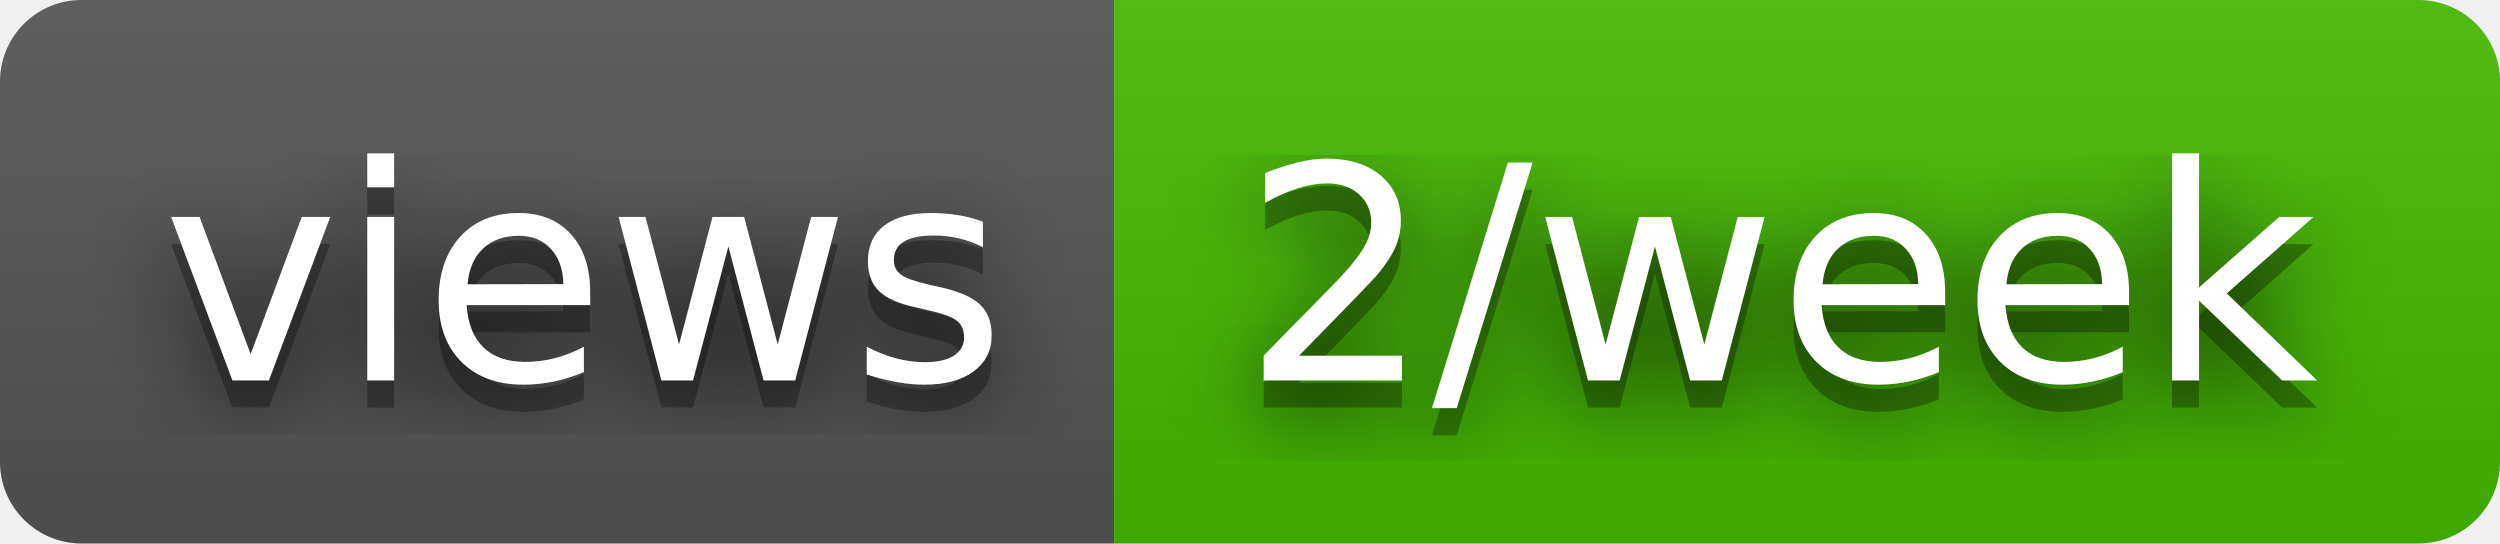
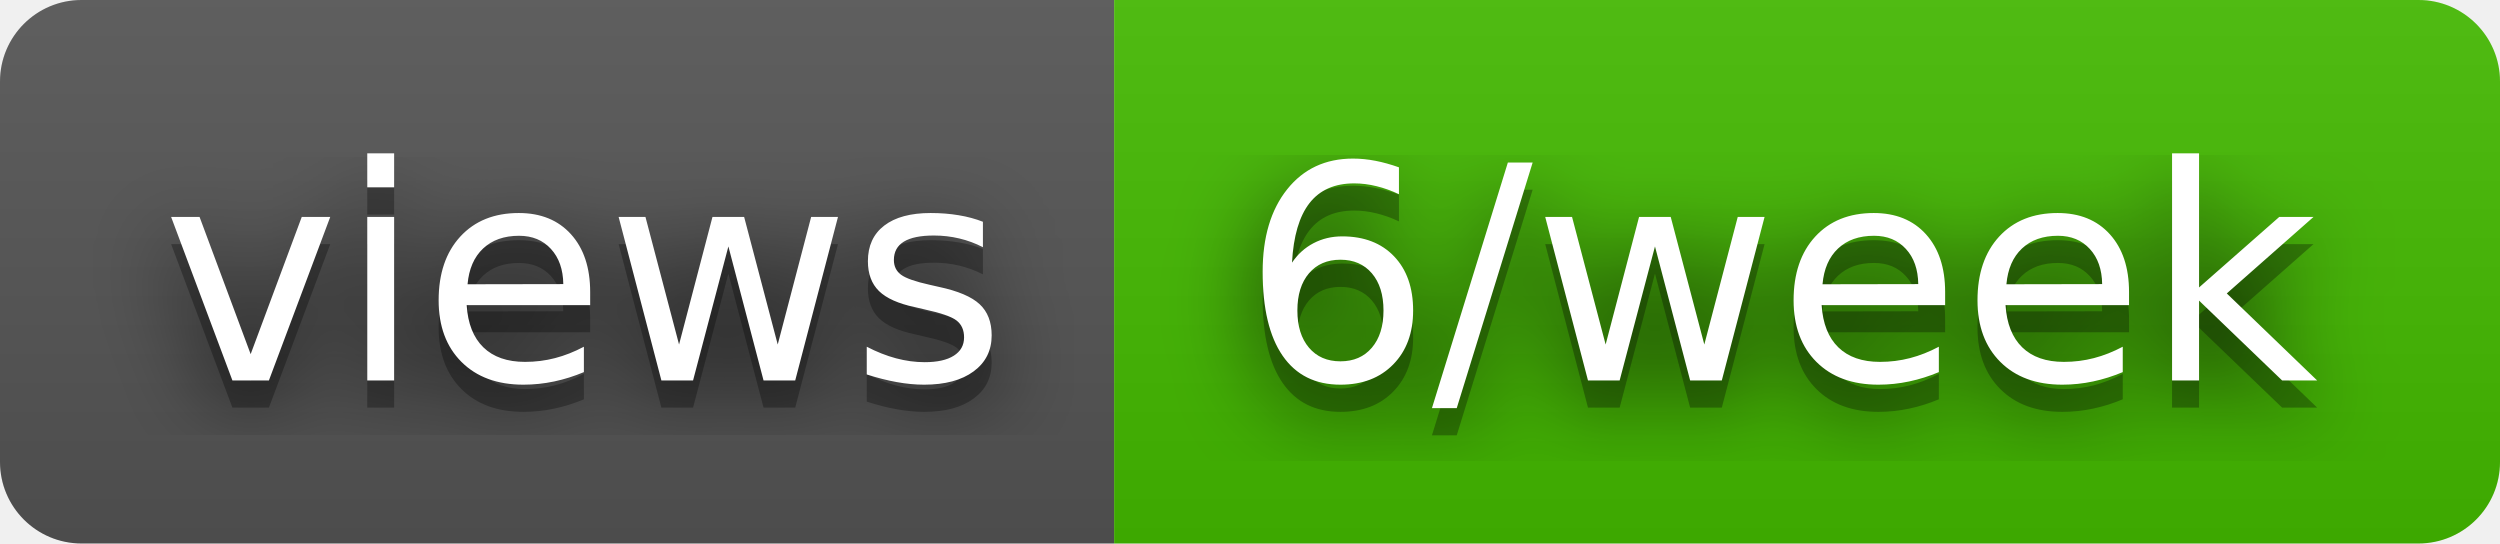
- <svg xmlns="http://www.w3.org/2000/svg" width="92" height="20" role="img" aria-label="views: 2/week">
+ <svg xmlns="http://www.w3.org/2000/svg" width="92" height="20" role="img" aria-label="views: 6/week">
  <filter id="blur">
    <feGaussianBlur stdDeviation="16" />
  </filter>
  <linearGradient id="s" x2="0" y2="100%">
    <stop offset="0" stop-color="#bbb" stop-opacity=".1" />
    <stop offset="1" stop-opacity=".1" />
  </linearGradient>
  <clipPath id="r">
    <rect width="92" height="20" rx="3" />
  </clipPath>
  <g clip-path="url(#r)">
    <rect width="41" height="20" fill="#555" />
    <rect x="41" width="51" height="20" fill="#4b0" />
    <rect width="92" height="20" fill="url(#s)" />
  </g>
  <g fill="#fff" text-anchor="middle" font-family="Verdana,Geneva,DejaVu Sans,sans-serif" text-rendering="geometricPrecision" font-size="110">
    <g transform="scale(.1)">
      <g aria-hidden="true" fill="#010101">
        <text x="215" y="150" fill-opacity=".8" filter="url(#blur)" textLength="310">views</text>
        <text x="215" y="150" fill-opacity=".3" textLength="310">views</text>
      </g>
      <text x="215" y="140" textLength="310">views</text>
    </g>
    <g transform="scale(.1)">
      <g aria-hidden="true" fill="#010101">
-         <text x="655" y="150" fill-opacity=".8" filter="url(#blur)" textLength="410">2/week</text>
-         <text x="655" y="150" fill-opacity=".3" textLength="410">2/week</text>
+         <text x="655" y="150" fill-opacity=".8" filter="url(#blur)" textLength="410">6/week</text>
+         <text x="655" y="150" fill-opacity=".3" textLength="410">6/week</text>
      </g>
-       <text x="655" y="140" textLength="410">2/week</text>
+       <text x="655" y="140" textLength="410">6/week</text>
    </g>
  </g>
</svg>
